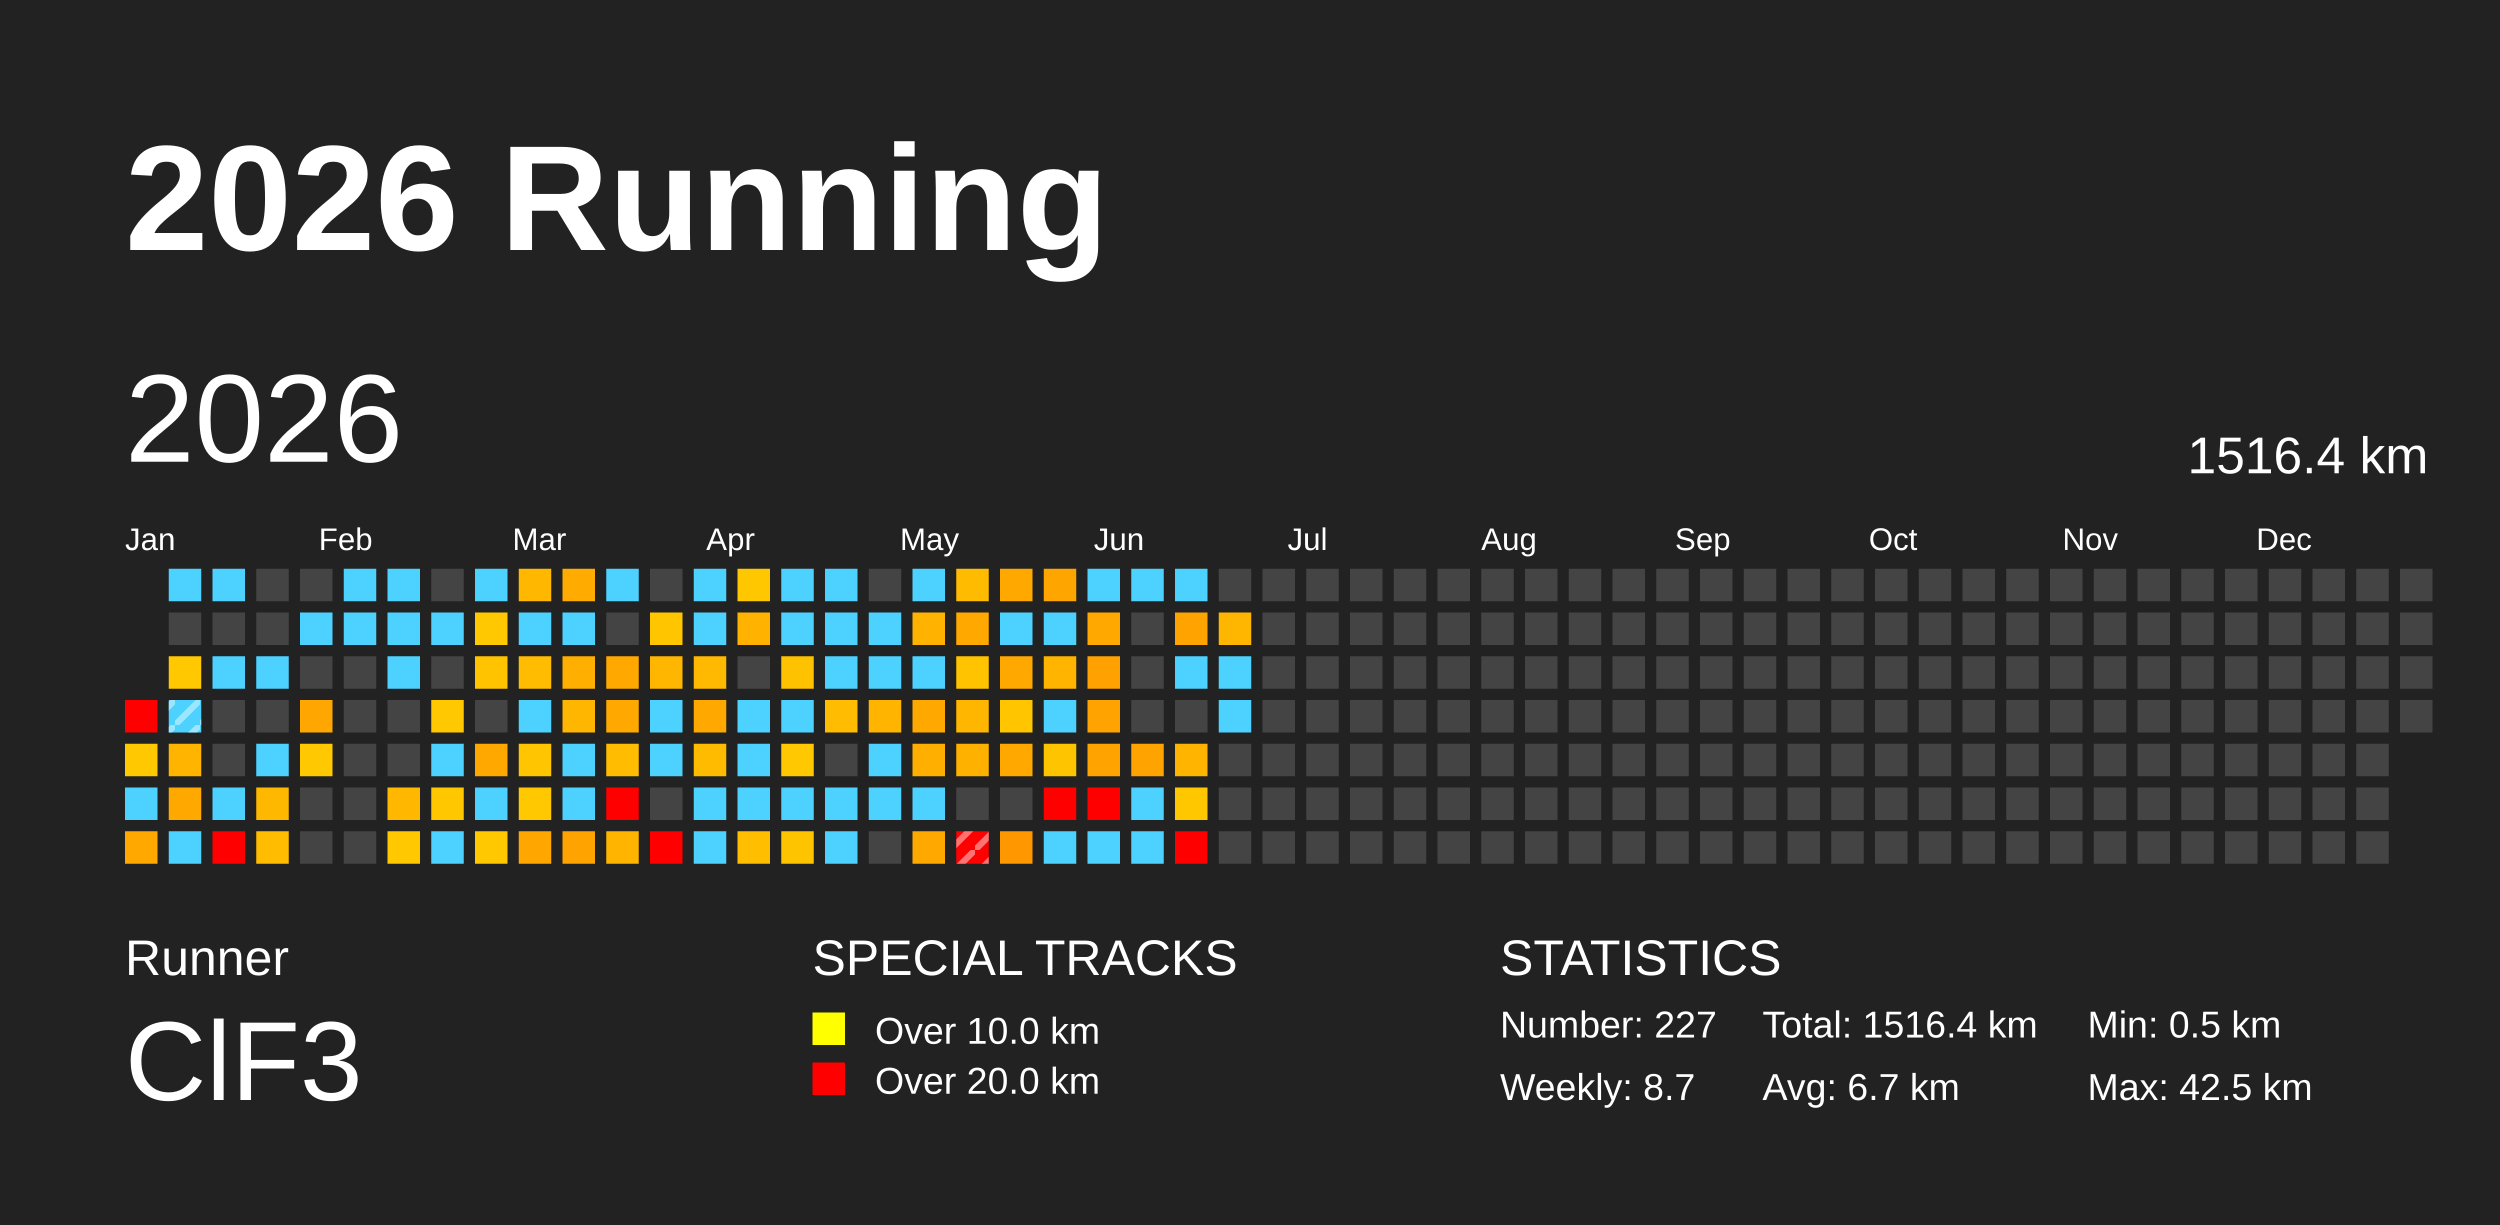
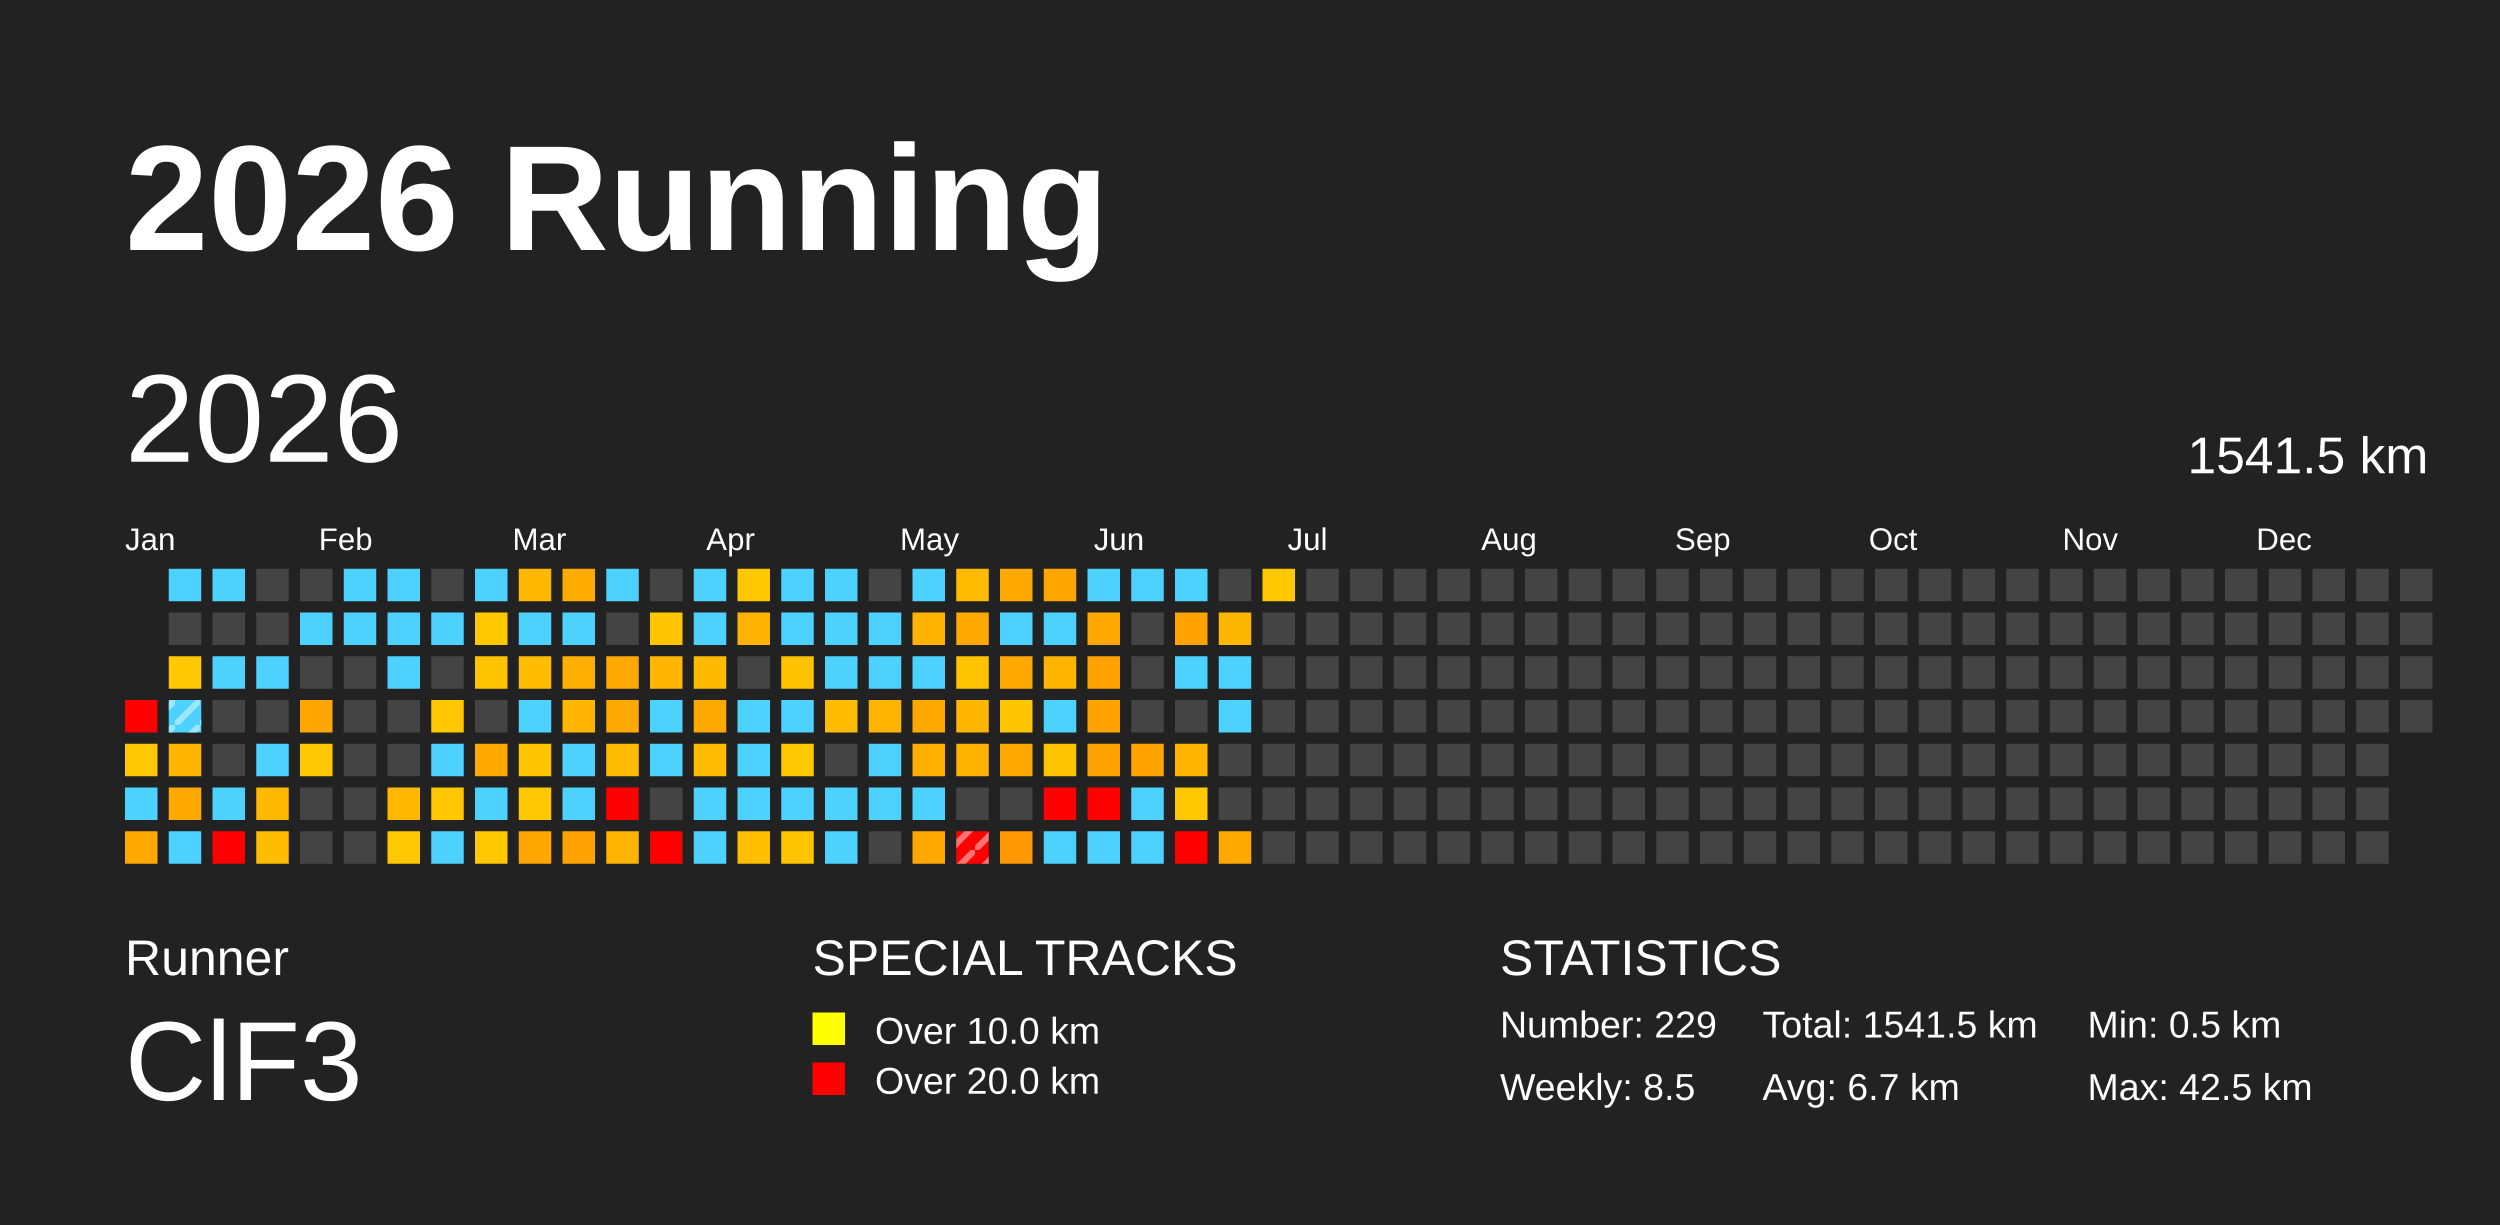
<svg xmlns="http://www.w3.org/2000/svg" baseProfile="full" height="98mm" version="1.1" viewBox="0,0,200,98" width="200mm">
  <defs>
    <pattern height="2" id="indoor-stripe" patternUnits="userSpaceOnUse" width="2">
      <line stroke="white" stroke-opacity="0.45" stroke-width="0.5" x1="0" x2="2" y1="2" y2="0" />
    </pattern>
  </defs>
  <rect fill="#222222" height="98" width="200" x="0" y="0" />
  <text fill="#FFFFFF" style="font-size:12px; font-family:Arial; font-weight:bold;" x="10" y="20">2026 Running</text>
  <text fill="#FFFFFF" style="font-size:4px; font-family:Arial" x="10" y="78">Runner</text>
  <text fill="#FFFFFF" style="font-size:9px; font-family:Arial" x="10" y="88">ClF3</text>
  <text fill="#FFFFFF" style="font-size:4px; font-family:Arial" x="65" y="78">SPECIAL TRACKS</text>
  <rect fill="yellow" height="2.6" width="2.6" x="65" y="81" />
  <text fill="#FFFFFF" style="font-size:3px; font-family:Arial" x="70" y="83.5">Over 10.0 km</text>
  <rect fill="red" height="2.6" width="2.6" x="65" y="85" />
  <text fill="#FFFFFF" style="font-size:3px; font-family:Arial" x="70" y="87.5">Over 20.0 km</text>
  <text fill="#FFFFFF" style="font-size:4px; font-family:Arial" x="120" y="78">STATISTICS</text>
-   <text fill="#FFFFFF" style="font-size:3px; font-family:Arial" x="120" y="83">Number: 227</text>
-   <text fill="#FFFFFF" style="font-size:3px; font-family:Arial" x="120" y="88">Weekly: 8.7</text>
-   <text fill="#FFFFFF" style="font-size:3px; font-family:Arial" x="141" y="83">Total: 1516.4 km</text>
+   <text fill="#FFFFFF" style="font-size:3px; font-family:Arial" x="120" y="83">Number: 229</text>
+   <text fill="#FFFFFF" style="font-size:3px; font-family:Arial" x="120" y="88">Weekly: 8.5</text>
+   <text fill="#FFFFFF" style="font-size:3px; font-family:Arial" x="141" y="83">Total: 1541.5 km</text>
  <text fill="#FFFFFF" style="font-size:3px; font-family:Arial" x="141" y="88">Avg: 6.7 km</text>
  <text fill="#FFFFFF" style="font-size:3px; font-family:Arial" x="167" y="83">Min: 0.5 km</text>
  <text fill="#FFFFFF" style="font-size:3px; font-family:Arial" x="167" y="88">Max: 42.5 km</text>
  <text dominant-baseline="hanging" fill="#FFFFFF" style="font-size:10.0px; font-family:Arial;" x="10" y="30">2026</text>
-   <text dominant-baseline="hanging" fill="#FFFFFF" style="font-size:4.125px; font-family:Arial;" x="175" y="35">1516.4 km</text>
+   <text dominant-baseline="hanging" fill="#FFFFFF" style="font-size:4.125px; font-family:Arial;" x="175" y="35">1541.5 km</text>
  <text fill="#FFFFFF" style="font-size:2.5px; font-family:Arial" x="10.0" y="44">Jan</text>
  <text fill="#FFFFFF" style="font-size:2.5px; font-family:Arial" x="25.5" y="44">Feb</text>
  <text fill="#FFFFFF" style="font-size:2.5px; font-family:Arial" x="41.0" y="44">Mar</text>
  <text fill="#FFFFFF" style="font-size:2.5px; font-family:Arial" x="56.5" y="44">Apr</text>
  <text fill="#FFFFFF" style="font-size:2.5px; font-family:Arial" x="72.0" y="44">May</text>
  <text fill="#FFFFFF" style="font-size:2.5px; font-family:Arial" x="87.5" y="44">Jun</text>
  <text fill="#FFFFFF" style="font-size:2.5px; font-family:Arial" x="103.0" y="44">Jul</text>
  <text fill="#FFFFFF" style="font-size:2.5px; font-family:Arial" x="118.5" y="44">Aug</text>
  <text fill="#FFFFFF" style="font-size:2.5px; font-family:Arial" x="134.0" y="44">Sep</text>
  <text fill="#FFFFFF" style="font-size:2.5px; font-family:Arial" x="149.5" y="44">Oct</text>
  <text fill="#FFFFFF" style="font-size:2.5px; font-family:Arial" x="165.0" y="44">Nov</text>
  <text fill="#FFFFFF" style="font-size:2.5px; font-family:Arial" x="180.5" y="44">Dec</text>
  <rect fill="red" height="2.6" width="2.6" x="10.0" y="56.0" />
  <rect fill="#ffc800" height="2.6" width="2.6" x="10.0" y="59.5" />
  <rect fill="#4dd2ff" height="2.6" width="2.6" x="10.0" y="63.0" />
  <rect fill="#ffa900" height="2.6" width="2.6" x="10.0" y="66.5" />
  <rect fill="#4dd2ff" height="2.6" width="2.6" x="13.5" y="45.5" />
  <rect fill="#444444" height="2.6" width="2.6" x="13.5" y="49.0" />
  <rect fill="#ffc800" height="2.6" width="2.6" x="13.5" y="52.5" />
  <rect fill="#4dd2ff" height="2.6" width="2.6" x="13.5" y="56.0" />
  <rect fill="url(#indoor-stripe)" height="2.6" style="pointer-events: none;" width="2.6" x="13.5" y="56.0" />
  <rect fill="#ffb400" height="2.6" width="2.6" x="13.5" y="59.5" />
  <rect fill="#ffa900" height="2.6" width="2.6" x="13.5" y="63.0" />
  <rect fill="#4dd2ff" height="2.6" width="2.6" x="13.5" y="66.5" />
  <rect fill="#4dd2ff" height="2.6" width="2.6" x="17.0" y="45.5" />
  <rect fill="#444444" height="2.6" width="2.6" x="17.0" y="49.0" />
  <rect fill="#4dd2ff" height="2.6" width="2.6" x="17.0" y="52.5" />
  <rect fill="#444444" height="2.6" width="2.6" x="17.0" y="56.0" />
  <rect fill="#444444" height="2.6" width="2.6" x="17.0" y="59.5" />
  <rect fill="#4dd2ff" height="2.6" width="2.6" x="17.0" y="63.0" />
  <rect fill="red" height="2.6" width="2.6" x="17.0" y="66.5" />
  <rect fill="#444444" height="2.6" width="2.6" x="20.5" y="45.5" />
  <rect fill="#444444" height="2.6" width="2.6" x="20.5" y="49.0" />
  <rect fill="#4dd2ff" height="2.6" width="2.6" x="20.5" y="52.5" />
  <rect fill="#444444" height="2.6" width="2.6" x="20.5" y="56.0" />
  <rect fill="#4dd2ff" height="2.6" width="2.6" x="20.5" y="59.5" />
  <rect fill="#ffb800" height="2.6" width="2.6" x="20.5" y="63.0" />
  <rect fill="#ffbc00" height="2.6" width="2.6" x="20.5" y="66.5" />
  <rect fill="#444444" height="2.6" width="2.6" x="24.0" y="45.5" />
  <rect fill="#4dd2ff" height="2.6" width="2.6" x="24.0" y="49.0" />
  <rect fill="#444444" height="2.6" width="2.6" x="24.0" y="52.5" />
  <rect fill="#ffa700" height="2.6" width="2.6" x="24.0" y="56.0" />
  <rect fill="#ffc800" height="2.6" width="2.6" x="24.0" y="59.5" />
  <rect fill="#444444" height="2.6" width="2.6" x="24.0" y="63.0" />
  <rect fill="#444444" height="2.6" width="2.6" x="24.0" y="66.5" />
  <rect fill="#4dd2ff" height="2.6" width="2.6" x="27.5" y="45.5" />
  <rect fill="#4dd2ff" height="2.6" width="2.6" x="27.5" y="49.0" />
  <rect fill="#444444" height="2.6" width="2.6" x="27.5" y="52.5" />
  <rect fill="#444444" height="2.6" width="2.6" x="27.5" y="56.0" />
  <rect fill="#444444" height="2.6" width="2.6" x="27.5" y="59.5" />
  <rect fill="#444444" height="2.6" width="2.6" x="27.5" y="63.0" />
  <rect fill="#444444" height="2.6" width="2.6" x="27.5" y="66.5" />
  <rect fill="#4dd2ff" height="2.6" width="2.6" x="31.0" y="45.5" />
  <rect fill="#4dd2ff" height="2.6" width="2.6" x="31.0" y="49.0" />
  <rect fill="#4dd2ff" height="2.6" width="2.6" x="31.0" y="52.5" />
  <rect fill="#444444" height="2.6" width="2.6" x="31.0" y="56.0" />
  <rect fill="#444444" height="2.6" width="2.6" x="31.0" y="59.5" />
  <rect fill="#ffb700" height="2.6" width="2.6" x="31.0" y="63.0" />
  <rect fill="#ffc800" height="2.6" width="2.6" x="31.0" y="66.5" />
  <rect fill="#444444" height="2.6" width="2.6" x="34.5" y="45.5" />
  <rect fill="#4dd2ff" height="2.6" width="2.6" x="34.5" y="49.0" />
  <rect fill="#444444" height="2.6" width="2.6" x="34.5" y="52.5" />
  <rect fill="#ffc800" height="2.6" width="2.6" x="34.5" y="56.0" />
  <rect fill="#4dd2ff" height="2.6" width="2.6" x="34.5" y="59.5" />
  <rect fill="#ffc700" height="2.6" width="2.6" x="34.5" y="63.0" />
  <rect fill="#4dd2ff" height="2.6" width="2.6" x="34.5" y="66.5" />
  <rect fill="#4dd2ff" height="2.6" width="2.6" x="38.0" y="45.5" />
  <rect fill="#ffc800" height="2.6" width="2.6" x="38.0" y="49.0" />
  <rect fill="#ffc300" height="2.6" width="2.6" x="38.0" y="52.5" />
  <rect fill="#444444" height="2.6" width="2.6" x="38.0" y="56.0" />
  <rect fill="#ffa900" height="2.6" width="2.6" x="38.0" y="59.5" />
  <rect fill="#4dd2ff" height="2.6" width="2.6" x="38.0" y="63.0" />
  <rect fill="#ffc800" height="2.6" width="2.6" x="38.0" y="66.5" />
  <rect fill="#ffb700" height="2.6" width="2.6" x="41.5" y="45.5" />
  <rect fill="#4dd2ff" height="2.6" width="2.6" x="41.5" y="49.0" />
  <rect fill="#ffbc00" height="2.6" width="2.6" x="41.5" y="52.5" />
  <rect fill="#4dd2ff" height="2.6" width="2.6" x="41.5" y="56.0" />
  <rect fill="#ffc500" height="2.6" width="2.6" x="41.5" y="59.5" />
  <rect fill="#ffc800" height="2.6" width="2.6" x="41.5" y="63.0" />
  <rect fill="#ffa700" height="2.6" width="2.6" x="41.5" y="66.5" />
  <rect fill="#ffab00" height="2.6" width="2.6" x="45.0" y="45.5" />
  <rect fill="#4dd2ff" height="2.6" width="2.6" x="45.0" y="49.0" />
  <rect fill="#ffaf00" height="2.6" width="2.6" x="45.0" y="52.5" />
  <rect fill="#ffb600" height="2.6" width="2.6" x="45.0" y="56.0" />
  <rect fill="#4dd2ff" height="2.6" width="2.6" x="45.0" y="59.5" />
  <rect fill="#4dd2ff" height="2.6" width="2.6" x="45.0" y="63.0" />
  <rect fill="#ffa300" height="2.6" width="2.6" x="45.0" y="66.5" />
  <rect fill="#4dd2ff" height="2.6" width="2.6" x="48.5" y="45.5" />
  <rect fill="#444444" height="2.6" width="2.6" x="48.5" y="49.0" />
  <rect fill="#ffa900" height="2.6" width="2.6" x="48.5" y="52.5" />
  <rect fill="#ffa900" height="2.6" width="2.6" x="48.5" y="56.0" />
  <rect fill="#ffbc00" height="2.6" width="2.6" x="48.5" y="59.5" />
  <rect fill="red" height="2.6" width="2.6" x="48.5" y="63.0" />
  <rect fill="#ffb400" height="2.6" width="2.6" x="48.5" y="66.5" />
  <rect fill="#444444" height="2.6" width="2.6" x="52.0" y="45.5" />
  <rect fill="#ffc600" height="2.6" width="2.6" x="52.0" y="49.0" />
  <rect fill="#ffb600" height="2.6" width="2.6" x="52.0" y="52.5" />
  <rect fill="#4dd2ff" height="2.6" width="2.6" x="52.0" y="56.0" />
  <rect fill="#4dd2ff" height="2.6" width="2.6" x="52.0" y="59.5" />
  <rect fill="#444444" height="2.6" width="2.6" x="52.0" y="63.0" />
  <rect fill="red" height="2.6" width="2.6" x="52.0" y="66.5" />
  <rect fill="#4dd2ff" height="2.6" width="2.6" x="55.5" y="45.5" />
  <rect fill="#4dd2ff" height="2.6" width="2.6" x="55.5" y="49.0" />
  <rect fill="#ffb900" height="2.6" width="2.6" x="55.5" y="52.5" />
  <rect fill="#ffa900" height="2.6" width="2.6" x="55.5" y="56.0" />
  <rect fill="#ffbb00" height="2.6" width="2.6" x="55.5" y="59.5" />
  <rect fill="#4dd2ff" height="2.6" width="2.6" x="55.5" y="63.0" />
  <rect fill="#4dd2ff" height="2.6" width="2.6" x="55.5" y="66.5" />
  <rect fill="#ffc700" height="2.6" width="2.6" x="59.0" y="45.5" />
  <rect fill="#ffb300" height="2.6" width="2.6" x="59.0" y="49.0" />
  <rect fill="#444444" height="2.6" width="2.6" x="59.0" y="52.5" />
  <rect fill="#4dd2ff" height="2.6" width="2.6" x="59.0" y="56.0" />
  <rect fill="#4dd2ff" height="2.6" width="2.6" x="59.0" y="59.5" />
  <rect fill="#4dd2ff" height="2.6" width="2.6" x="59.0" y="63.0" />
  <rect fill="#ffbe00" height="2.6" width="2.6" x="59.0" y="66.5" />
  <rect fill="#4dd2ff" height="2.6" width="2.6" x="62.5" y="45.5" />
  <rect fill="#4dd2ff" height="2.6" width="2.6" x="62.5" y="49.0" />
  <rect fill="#ffc200" height="2.6" width="2.6" x="62.5" y="52.5" />
  <rect fill="#4dd2ff" height="2.6" width="2.6" x="62.5" y="56.0" />
  <rect fill="#ffc800" height="2.6" width="2.6" x="62.5" y="59.5" />
  <rect fill="#4dd2ff" height="2.6" width="2.6" x="62.5" y="63.0" />
  <rect fill="#ffc400" height="2.6" width="2.6" x="62.5" y="66.5" />
  <rect fill="#4dd2ff" height="2.6" width="2.6" x="66.0" y="45.5" />
  <rect fill="#4dd2ff" height="2.6" width="2.6" x="66.0" y="49.0" />
  <rect fill="#4dd2ff" height="2.6" width="2.6" x="66.0" y="52.5" />
  <rect fill="#ffbc00" height="2.6" width="2.6" x="66.0" y="56.0" />
  <rect fill="#444444" height="2.6" width="2.6" x="66.0" y="59.5" />
  <rect fill="#4dd2ff" height="2.6" width="2.6" x="66.0" y="63.0" />
  <rect fill="#4dd2ff" height="2.6" width="2.6" x="66.0" y="66.5" />
  <rect fill="#444444" height="2.6" width="2.6" x="69.5" y="45.5" />
  <rect fill="#4dd2ff" height="2.6" width="2.6" x="69.5" y="49.0" />
  <rect fill="#4dd2ff" height="2.6" width="2.6" x="69.5" y="52.5" />
  <rect fill="#ffb400" height="2.6" width="2.6" x="69.5" y="56.0" />
  <rect fill="#4dd2ff" height="2.6" width="2.6" x="69.5" y="59.5" />
  <rect fill="#4dd2ff" height="2.6" width="2.6" x="69.5" y="63.0" />
  <rect fill="#444444" height="2.6" width="2.6" x="69.5" y="66.5" />
  <rect fill="#4dd2ff" height="2.6" width="2.6" x="73.0" y="45.5" />
  <rect fill="#ffb300" height="2.6" width="2.6" x="73.0" y="49.0" />
  <rect fill="#4dd2ff" height="2.6" width="2.6" x="73.0" y="52.5" />
  <rect fill="#ffa900" height="2.6" width="2.6" x="73.0" y="56.0" />
  <rect fill="#ffaf00" height="2.6" width="2.6" x="73.0" y="59.5" />
  <rect fill="#4dd2ff" height="2.6" width="2.6" x="73.0" y="63.0" />
  <rect fill="#ffa900" height="2.6" width="2.6" x="73.0" y="66.5" />
  <rect fill="#ffbb00" height="2.6" width="2.6" x="76.5" y="45.5" />
  <rect fill="#ffa800" height="2.6" width="2.6" x="76.5" y="49.0" />
  <rect fill="#ffc300" height="2.6" width="2.6" x="76.5" y="52.5" />
  <rect fill="#ffb600" height="2.6" width="2.6" x="76.5" y="56.0" />
  <rect fill="#ffb100" height="2.6" width="2.6" x="76.5" y="59.5" />
  <rect fill="#444444" height="2.6" width="2.6" x="76.5" y="63.0" />
  <rect fill="red" height="2.6" width="2.6" x="76.5" y="66.5" />
  <rect fill="url(#indoor-stripe)" height="2.6" style="pointer-events: none;" width="2.6" x="76.5" y="66.5" />
  <rect fill="#ffa800" height="2.6" width="2.6" x="80.0" y="45.5" />
  <rect fill="#4dd2ff" height="2.6" width="2.6" x="80.0" y="49.0" />
  <rect fill="#ffa900" height="2.6" width="2.6" x="80.0" y="52.5" />
  <rect fill="#ffc600" height="2.6" width="2.6" x="80.0" y="56.0" />
  <rect fill="#ffa900" height="2.6" width="2.6" x="80.0" y="59.5" />
  <rect fill="#444444" height="2.6" width="2.6" x="80.0" y="63.0" />
  <rect fill="#ff9700" height="2.6" width="2.6" x="80.0" y="66.5" />
  <rect fill="#ffa500" height="2.6" width="2.6" x="83.5" y="45.5" />
  <rect fill="#4dd2ff" height="2.6" width="2.6" x="83.5" y="49.0" />
  <rect fill="#ffb400" height="2.6" width="2.6" x="83.5" y="52.5" />
  <rect fill="#4dd2ff" height="2.6" width="2.6" x="83.5" y="56.0" />
  <rect fill="#ffc400" height="2.6" width="2.6" x="83.5" y="59.5" />
  <rect fill="red" height="2.6" width="2.6" x="83.5" y="63.0" />
  <rect fill="#4dd2ff" height="2.6" width="2.6" x="83.5" y="66.5" />
  <rect fill="#4dd2ff" height="2.6" width="2.6" x="87.0" y="45.5" />
  <rect fill="#ffa900" height="2.6" width="2.6" x="87.0" y="49.0" />
  <rect fill="#ffa100" height="2.6" width="2.6" x="87.0" y="52.5" />
  <rect fill="#ffa300" height="2.6" width="2.6" x="87.0" y="56.0" />
  <rect fill="#ffa300" height="2.6" width="2.6" x="87.0" y="59.5" />
  <rect fill="red" height="2.6" width="2.6" x="87.0" y="63.0" />
  <rect fill="#4dd2ff" height="2.6" width="2.6" x="87.0" y="66.5" />
  <rect fill="#4dd2ff" height="2.6" width="2.6" x="90.5" y="45.5" />
  <rect fill="#444444" height="2.6" width="2.6" x="90.5" y="49.0" />
  <rect fill="#444444" height="2.6" width="2.6" x="90.5" y="52.5" />
  <rect fill="#444444" height="2.6" width="2.6" x="90.5" y="56.0" />
  <rect fill="#ffa300" height="2.6" width="2.6" x="90.5" y="59.5" />
  <rect fill="#4dd2ff" height="2.6" width="2.6" x="90.5" y="63.0" />
  <rect fill="#4dd2ff" height="2.6" width="2.6" x="90.5" y="66.5" />
  <rect fill="#4dd2ff" height="2.6" width="2.6" x="94.0" y="45.5" />
  <rect fill="#ffa300" height="2.6" width="2.6" x="94.0" y="49.0" />
  <rect fill="#4dd2ff" height="2.6" width="2.6" x="94.0" y="52.5" />
  <rect fill="#444444" height="2.6" width="2.6" x="94.0" y="56.0" />
  <rect fill="#ffb500" height="2.6" width="2.6" x="94.0" y="59.5" />
  <rect fill="#ffc700" height="2.6" width="2.6" x="94.0" y="63.0" />
  <rect fill="red" height="2.6" width="2.6" x="94.0" y="66.5" />
  <rect fill="#444444" height="2.6" width="2.6" x="97.5" y="45.5" />
  <rect fill="#ffb600" height="2.6" width="2.6" x="97.5" y="49.0" />
  <rect fill="#4dd2ff" height="2.6" width="2.6" x="97.5" y="52.5" />
  <rect fill="#4dd2ff" height="2.6" width="2.6" x="97.5" y="56.0" />
  <rect fill="#444444" height="2.6" width="2.6" x="97.5" y="59.5" />
  <rect fill="#444444" height="2.6" width="2.6" x="97.5" y="63.0" />
-   <rect fill="#444444" height="2.6" width="2.6" x="97.5" y="66.5" />
-   <rect fill="#444444" height="2.6" width="2.6" x="101.0" y="45.5" />
+   <rect fill="#ffa900" height="2.6" width="2.6" x="97.5" y="66.5" />
+   <rect fill="#ffc800" height="2.6" width="2.6" x="101.0" y="45.5" />
  <rect fill="#444444" height="2.6" width="2.6" x="101.0" y="49.0" />
  <rect fill="#444444" height="2.6" width="2.6" x="101.0" y="52.5" />
  <rect fill="#444444" height="2.6" width="2.6" x="101.0" y="56.0" />
  <rect fill="#444444" height="2.6" width="2.6" x="101.0" y="59.5" />
  <rect fill="#444444" height="2.6" width="2.6" x="101.0" y="63.0" />
  <rect fill="#444444" height="2.6" width="2.6" x="101.0" y="66.5" />
  <rect fill="#444444" height="2.6" width="2.6" x="104.5" y="45.5" />
  <rect fill="#444444" height="2.6" width="2.6" x="104.5" y="49.0" />
  <rect fill="#444444" height="2.6" width="2.6" x="104.5" y="52.5" />
  <rect fill="#444444" height="2.6" width="2.6" x="104.5" y="56.0" />
  <rect fill="#444444" height="2.6" width="2.6" x="104.5" y="59.5" />
  <rect fill="#444444" height="2.6" width="2.6" x="104.5" y="63.0" />
  <rect fill="#444444" height="2.6" width="2.6" x="104.5" y="66.5" />
  <rect fill="#444444" height="2.6" width="2.6" x="108.0" y="45.5" />
  <rect fill="#444444" height="2.6" width="2.6" x="108.0" y="49.0" />
  <rect fill="#444444" height="2.6" width="2.6" x="108.0" y="52.5" />
  <rect fill="#444444" height="2.6" width="2.6" x="108.0" y="56.0" />
  <rect fill="#444444" height="2.6" width="2.6" x="108.0" y="59.5" />
  <rect fill="#444444" height="2.6" width="2.6" x="108.0" y="63.0" />
  <rect fill="#444444" height="2.6" width="2.6" x="108.0" y="66.5" />
  <rect fill="#444444" height="2.6" width="2.6" x="111.5" y="45.5" />
  <rect fill="#444444" height="2.6" width="2.6" x="111.5" y="49.0" />
  <rect fill="#444444" height="2.6" width="2.6" x="111.5" y="52.5" />
  <rect fill="#444444" height="2.6" width="2.6" x="111.5" y="56.0" />
  <rect fill="#444444" height="2.6" width="2.6" x="111.5" y="59.5" />
  <rect fill="#444444" height="2.6" width="2.6" x="111.5" y="63.0" />
  <rect fill="#444444" height="2.6" width="2.6" x="111.5" y="66.5" />
  <rect fill="#444444" height="2.6" width="2.6" x="115.0" y="45.5" />
  <rect fill="#444444" height="2.6" width="2.6" x="115.0" y="49.0" />
  <rect fill="#444444" height="2.6" width="2.6" x="115.0" y="52.5" />
  <rect fill="#444444" height="2.6" width="2.6" x="115.0" y="56.0" />
  <rect fill="#444444" height="2.6" width="2.6" x="115.0" y="59.5" />
  <rect fill="#444444" height="2.6" width="2.6" x="115.0" y="63.0" />
  <rect fill="#444444" height="2.6" width="2.6" x="115.0" y="66.5" />
  <rect fill="#444444" height="2.6" width="2.6" x="118.5" y="45.5" />
  <rect fill="#444444" height="2.6" width="2.6" x="118.5" y="49.0" />
  <rect fill="#444444" height="2.6" width="2.6" x="118.5" y="52.5" />
  <rect fill="#444444" height="2.6" width="2.6" x="118.5" y="56.0" />
  <rect fill="#444444" height="2.6" width="2.6" x="118.5" y="59.5" />
  <rect fill="#444444" height="2.6" width="2.6" x="118.5" y="63.0" />
  <rect fill="#444444" height="2.6" width="2.6" x="118.5" y="66.5" />
  <rect fill="#444444" height="2.6" width="2.6" x="122.0" y="45.5" />
  <rect fill="#444444" height="2.6" width="2.6" x="122.0" y="49.0" />
  <rect fill="#444444" height="2.6" width="2.6" x="122.0" y="52.5" />
  <rect fill="#444444" height="2.6" width="2.6" x="122.0" y="56.0" />
  <rect fill="#444444" height="2.6" width="2.6" x="122.0" y="59.5" />
  <rect fill="#444444" height="2.6" width="2.6" x="122.0" y="63.0" />
  <rect fill="#444444" height="2.6" width="2.6" x="122.0" y="66.5" />
  <rect fill="#444444" height="2.6" width="2.6" x="125.5" y="45.5" />
  <rect fill="#444444" height="2.6" width="2.6" x="125.5" y="49.0" />
  <rect fill="#444444" height="2.6" width="2.6" x="125.5" y="52.5" />
  <rect fill="#444444" height="2.6" width="2.6" x="125.5" y="56.0" />
  <rect fill="#444444" height="2.6" width="2.6" x="125.5" y="59.5" />
  <rect fill="#444444" height="2.6" width="2.6" x="125.5" y="63.0" />
  <rect fill="#444444" height="2.6" width="2.6" x="125.5" y="66.5" />
  <rect fill="#444444" height="2.6" width="2.6" x="129.0" y="45.5" />
  <rect fill="#444444" height="2.6" width="2.6" x="129.0" y="49.0" />
  <rect fill="#444444" height="2.6" width="2.6" x="129.0" y="52.5" />
  <rect fill="#444444" height="2.6" width="2.6" x="129.0" y="56.0" />
  <rect fill="#444444" height="2.6" width="2.6" x="129.0" y="59.5" />
  <rect fill="#444444" height="2.6" width="2.6" x="129.0" y="63.0" />
  <rect fill="#444444" height="2.6" width="2.6" x="129.0" y="66.5" />
  <rect fill="#444444" height="2.6" width="2.6" x="132.5" y="45.5" />
  <rect fill="#444444" height="2.6" width="2.6" x="132.5" y="49.0" />
  <rect fill="#444444" height="2.6" width="2.6" x="132.5" y="52.5" />
  <rect fill="#444444" height="2.6" width="2.6" x="132.5" y="56.0" />
  <rect fill="#444444" height="2.6" width="2.6" x="132.5" y="59.5" />
  <rect fill="#444444" height="2.6" width="2.6" x="132.5" y="63.0" />
  <rect fill="#444444" height="2.6" width="2.6" x="132.5" y="66.5" />
  <rect fill="#444444" height="2.6" width="2.6" x="136.0" y="45.5" />
  <rect fill="#444444" height="2.6" width="2.6" x="136.0" y="49.0" />
  <rect fill="#444444" height="2.6" width="2.6" x="136.0" y="52.5" />
  <rect fill="#444444" height="2.6" width="2.6" x="136.0" y="56.0" />
  <rect fill="#444444" height="2.6" width="2.6" x="136.0" y="59.5" />
  <rect fill="#444444" height="2.6" width="2.6" x="136.0" y="63.0" />
  <rect fill="#444444" height="2.6" width="2.6" x="136.0" y="66.5" />
  <rect fill="#444444" height="2.6" width="2.6" x="139.5" y="45.5" />
  <rect fill="#444444" height="2.6" width="2.6" x="139.5" y="49.0" />
  <rect fill="#444444" height="2.6" width="2.6" x="139.5" y="52.5" />
  <rect fill="#444444" height="2.6" width="2.6" x="139.5" y="56.0" />
  <rect fill="#444444" height="2.6" width="2.6" x="139.5" y="59.5" />
  <rect fill="#444444" height="2.6" width="2.6" x="139.5" y="63.0" />
  <rect fill="#444444" height="2.6" width="2.6" x="139.5" y="66.5" />
  <rect fill="#444444" height="2.6" width="2.6" x="143.0" y="45.5" />
  <rect fill="#444444" height="2.6" width="2.6" x="143.0" y="49.0" />
  <rect fill="#444444" height="2.6" width="2.6" x="143.0" y="52.5" />
  <rect fill="#444444" height="2.6" width="2.6" x="143.0" y="56.0" />
  <rect fill="#444444" height="2.6" width="2.6" x="143.0" y="59.5" />
  <rect fill="#444444" height="2.6" width="2.6" x="143.0" y="63.0" />
  <rect fill="#444444" height="2.6" width="2.6" x="143.0" y="66.5" />
  <rect fill="#444444" height="2.6" width="2.6" x="146.5" y="45.5" />
  <rect fill="#444444" height="2.6" width="2.6" x="146.5" y="49.0" />
  <rect fill="#444444" height="2.6" width="2.6" x="146.5" y="52.5" />
  <rect fill="#444444" height="2.6" width="2.6" x="146.5" y="56.0" />
  <rect fill="#444444" height="2.6" width="2.6" x="146.5" y="59.5" />
  <rect fill="#444444" height="2.6" width="2.6" x="146.5" y="63.0" />
  <rect fill="#444444" height="2.6" width="2.6" x="146.5" y="66.5" />
  <rect fill="#444444" height="2.6" width="2.6" x="150.0" y="45.5" />
  <rect fill="#444444" height="2.6" width="2.6" x="150.0" y="49.0" />
  <rect fill="#444444" height="2.6" width="2.6" x="150.0" y="52.5" />
  <rect fill="#444444" height="2.6" width="2.6" x="150.0" y="56.0" />
  <rect fill="#444444" height="2.6" width="2.6" x="150.0" y="59.5" />
  <rect fill="#444444" height="2.6" width="2.6" x="150.0" y="63.0" />
  <rect fill="#444444" height="2.6" width="2.6" x="150.0" y="66.5" />
  <rect fill="#444444" height="2.6" width="2.6" x="153.5" y="45.5" />
  <rect fill="#444444" height="2.6" width="2.6" x="153.5" y="49.0" />
  <rect fill="#444444" height="2.6" width="2.6" x="153.5" y="52.5" />
  <rect fill="#444444" height="2.6" width="2.6" x="153.5" y="56.0" />
  <rect fill="#444444" height="2.6" width="2.6" x="153.5" y="59.5" />
  <rect fill="#444444" height="2.6" width="2.6" x="153.5" y="63.0" />
  <rect fill="#444444" height="2.6" width="2.6" x="153.5" y="66.5" />
  <rect fill="#444444" height="2.6" width="2.6" x="157.0" y="45.5" />
  <rect fill="#444444" height="2.6" width="2.6" x="157.0" y="49.0" />
  <rect fill="#444444" height="2.6" width="2.6" x="157.0" y="52.5" />
  <rect fill="#444444" height="2.6" width="2.6" x="157.0" y="56.0" />
  <rect fill="#444444" height="2.6" width="2.6" x="157.0" y="59.5" />
  <rect fill="#444444" height="2.6" width="2.6" x="157.0" y="63.0" />
  <rect fill="#444444" height="2.6" width="2.6" x="157.0" y="66.5" />
  <rect fill="#444444" height="2.6" width="2.6" x="160.5" y="45.5" />
  <rect fill="#444444" height="2.6" width="2.6" x="160.5" y="49.0" />
  <rect fill="#444444" height="2.6" width="2.6" x="160.5" y="52.5" />
  <rect fill="#444444" height="2.6" width="2.6" x="160.5" y="56.0" />
  <rect fill="#444444" height="2.6" width="2.6" x="160.5" y="59.5" />
  <rect fill="#444444" height="2.6" width="2.6" x="160.5" y="63.0" />
  <rect fill="#444444" height="2.6" width="2.6" x="160.5" y="66.5" />
  <rect fill="#444444" height="2.6" width="2.6" x="164.0" y="45.5" />
  <rect fill="#444444" height="2.6" width="2.6" x="164.0" y="49.0" />
  <rect fill="#444444" height="2.6" width="2.6" x="164.0" y="52.5" />
  <rect fill="#444444" height="2.6" width="2.6" x="164.0" y="56.0" />
  <rect fill="#444444" height="2.6" width="2.6" x="164.0" y="59.5" />
  <rect fill="#444444" height="2.6" width="2.6" x="164.0" y="63.0" />
  <rect fill="#444444" height="2.6" width="2.6" x="164.0" y="66.5" />
  <rect fill="#444444" height="2.6" width="2.6" x="167.5" y="45.5" />
  <rect fill="#444444" height="2.6" width="2.6" x="167.5" y="49.0" />
  <rect fill="#444444" height="2.6" width="2.6" x="167.5" y="52.5" />
  <rect fill="#444444" height="2.6" width="2.6" x="167.5" y="56.0" />
  <rect fill="#444444" height="2.6" width="2.6" x="167.5" y="59.5" />
  <rect fill="#444444" height="2.6" width="2.6" x="167.5" y="63.0" />
  <rect fill="#444444" height="2.6" width="2.6" x="167.5" y="66.5" />
  <rect fill="#444444" height="2.6" width="2.6" x="171.0" y="45.5" />
  <rect fill="#444444" height="2.6" width="2.6" x="171.0" y="49.0" />
  <rect fill="#444444" height="2.6" width="2.6" x="171.0" y="52.5" />
  <rect fill="#444444" height="2.6" width="2.6" x="171.0" y="56.0" />
  <rect fill="#444444" height="2.6" width="2.6" x="171.0" y="59.5" />
  <rect fill="#444444" height="2.6" width="2.6" x="171.0" y="63.0" />
  <rect fill="#444444" height="2.6" width="2.6" x="171.0" y="66.5" />
  <rect fill="#444444" height="2.6" width="2.6" x="174.5" y="45.5" />
  <rect fill="#444444" height="2.6" width="2.6" x="174.5" y="49.0" />
  <rect fill="#444444" height="2.6" width="2.6" x="174.5" y="52.5" />
  <rect fill="#444444" height="2.6" width="2.6" x="174.5" y="56.0" />
  <rect fill="#444444" height="2.6" width="2.6" x="174.5" y="59.5" />
  <rect fill="#444444" height="2.6" width="2.6" x="174.5" y="63.0" />
  <rect fill="#444444" height="2.6" width="2.6" x="174.5" y="66.5" />
  <rect fill="#444444" height="2.6" width="2.6" x="178.0" y="45.5" />
  <rect fill="#444444" height="2.6" width="2.6" x="178.0" y="49.0" />
  <rect fill="#444444" height="2.6" width="2.6" x="178.0" y="52.5" />
  <rect fill="#444444" height="2.6" width="2.6" x="178.0" y="56.0" />
  <rect fill="#444444" height="2.6" width="2.6" x="178.0" y="59.5" />
  <rect fill="#444444" height="2.6" width="2.6" x="178.0" y="63.0" />
  <rect fill="#444444" height="2.6" width="2.6" x="178.0" y="66.5" />
  <rect fill="#444444" height="2.6" width="2.6" x="181.5" y="45.5" />
  <rect fill="#444444" height="2.6" width="2.6" x="181.5" y="49.0" />
  <rect fill="#444444" height="2.6" width="2.6" x="181.5" y="52.5" />
  <rect fill="#444444" height="2.6" width="2.6" x="181.5" y="56.0" />
  <rect fill="#444444" height="2.6" width="2.6" x="181.5" y="59.5" />
  <rect fill="#444444" height="2.6" width="2.6" x="181.5" y="63.0" />
  <rect fill="#444444" height="2.6" width="2.6" x="181.5" y="66.5" />
  <rect fill="#444444" height="2.6" width="2.6" x="185.0" y="45.5" />
  <rect fill="#444444" height="2.6" width="2.6" x="185.0" y="49.0" />
  <rect fill="#444444" height="2.6" width="2.6" x="185.0" y="52.5" />
  <rect fill="#444444" height="2.6" width="2.6" x="185.0" y="56.0" />
  <rect fill="#444444" height="2.6" width="2.6" x="185.0" y="59.5" />
  <rect fill="#444444" height="2.6" width="2.6" x="185.0" y="63.0" />
  <rect fill="#444444" height="2.6" width="2.6" x="185.0" y="66.5" />
  <rect fill="#444444" height="2.6" width="2.6" x="188.5" y="45.5" />
  <rect fill="#444444" height="2.6" width="2.6" x="188.5" y="49.0" />
  <rect fill="#444444" height="2.6" width="2.6" x="188.5" y="52.5" />
  <rect fill="#444444" height="2.6" width="2.6" x="188.5" y="56.0" />
  <rect fill="#444444" height="2.6" width="2.6" x="188.5" y="59.5" />
  <rect fill="#444444" height="2.6" width="2.6" x="188.5" y="63.0" />
  <rect fill="#444444" height="2.6" width="2.6" x="188.5" y="66.5" />
  <rect fill="#444444" height="2.6" width="2.6" x="192.0" y="45.5" />
  <rect fill="#444444" height="2.6" width="2.6" x="192.0" y="49.0" />
  <rect fill="#444444" height="2.6" width="2.6" x="192.0" y="52.5" />
  <rect fill="#444444" height="2.6" width="2.6" x="192.0" y="56.0" />
</svg>
